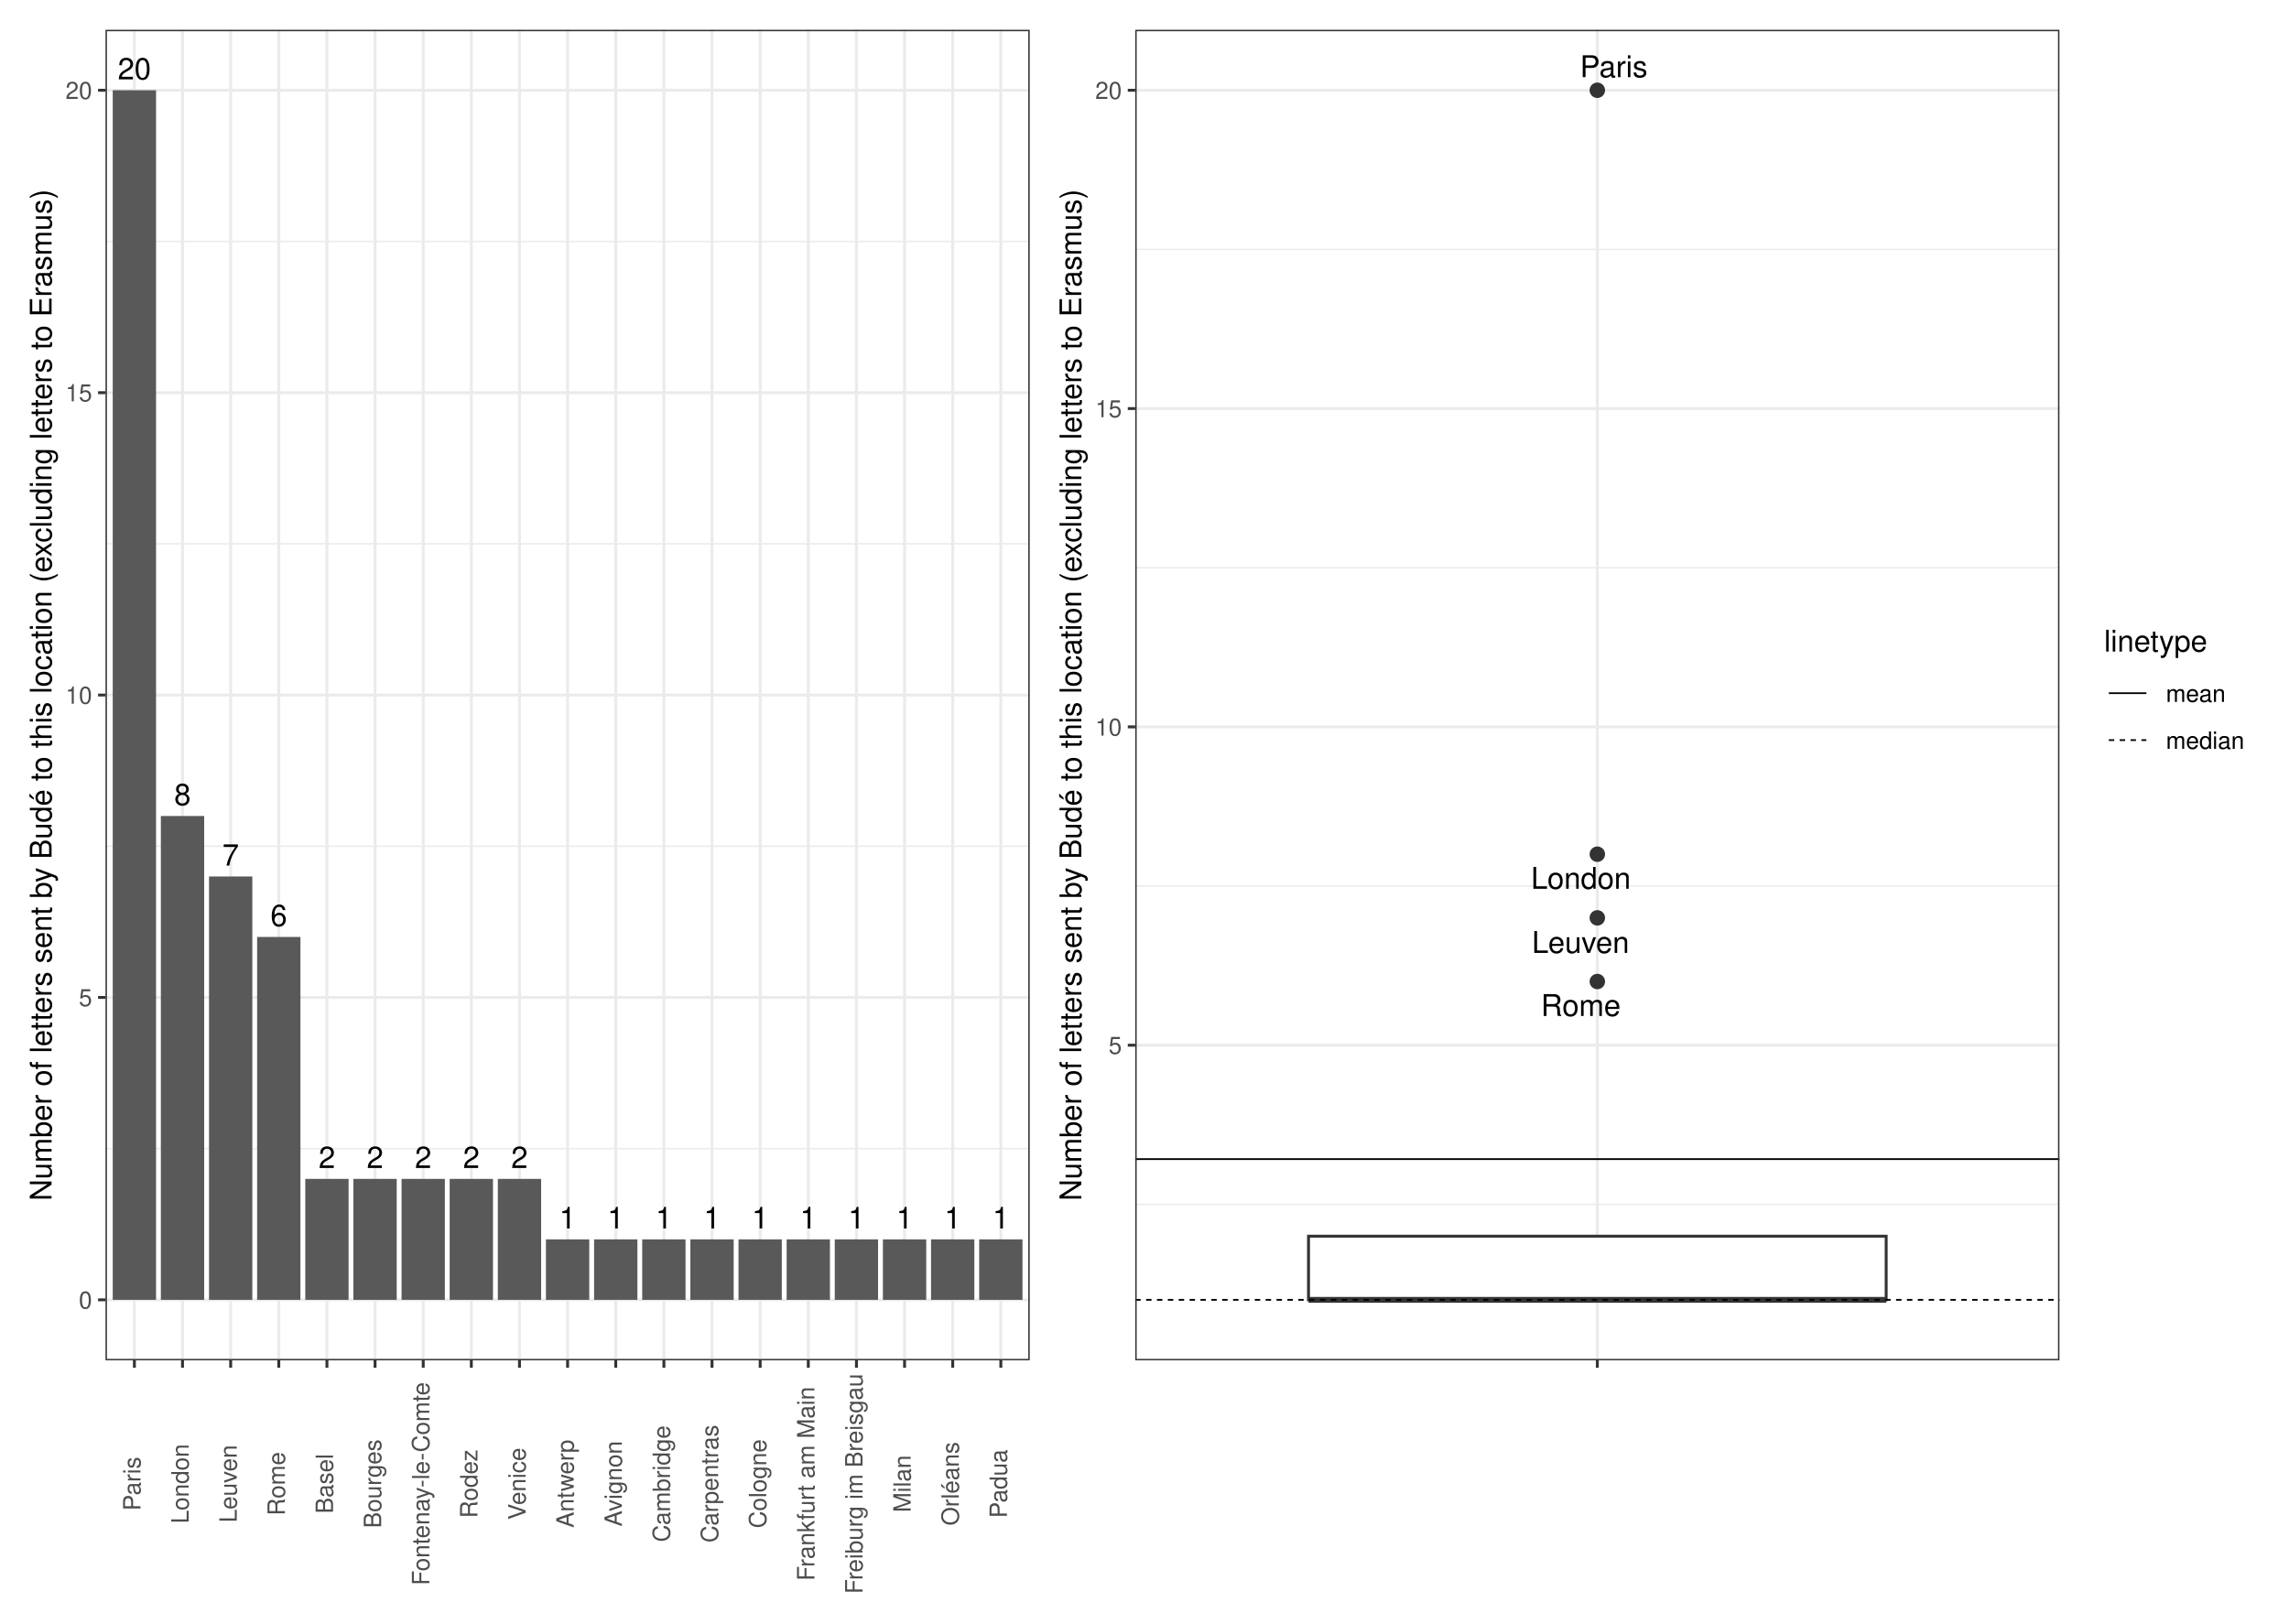
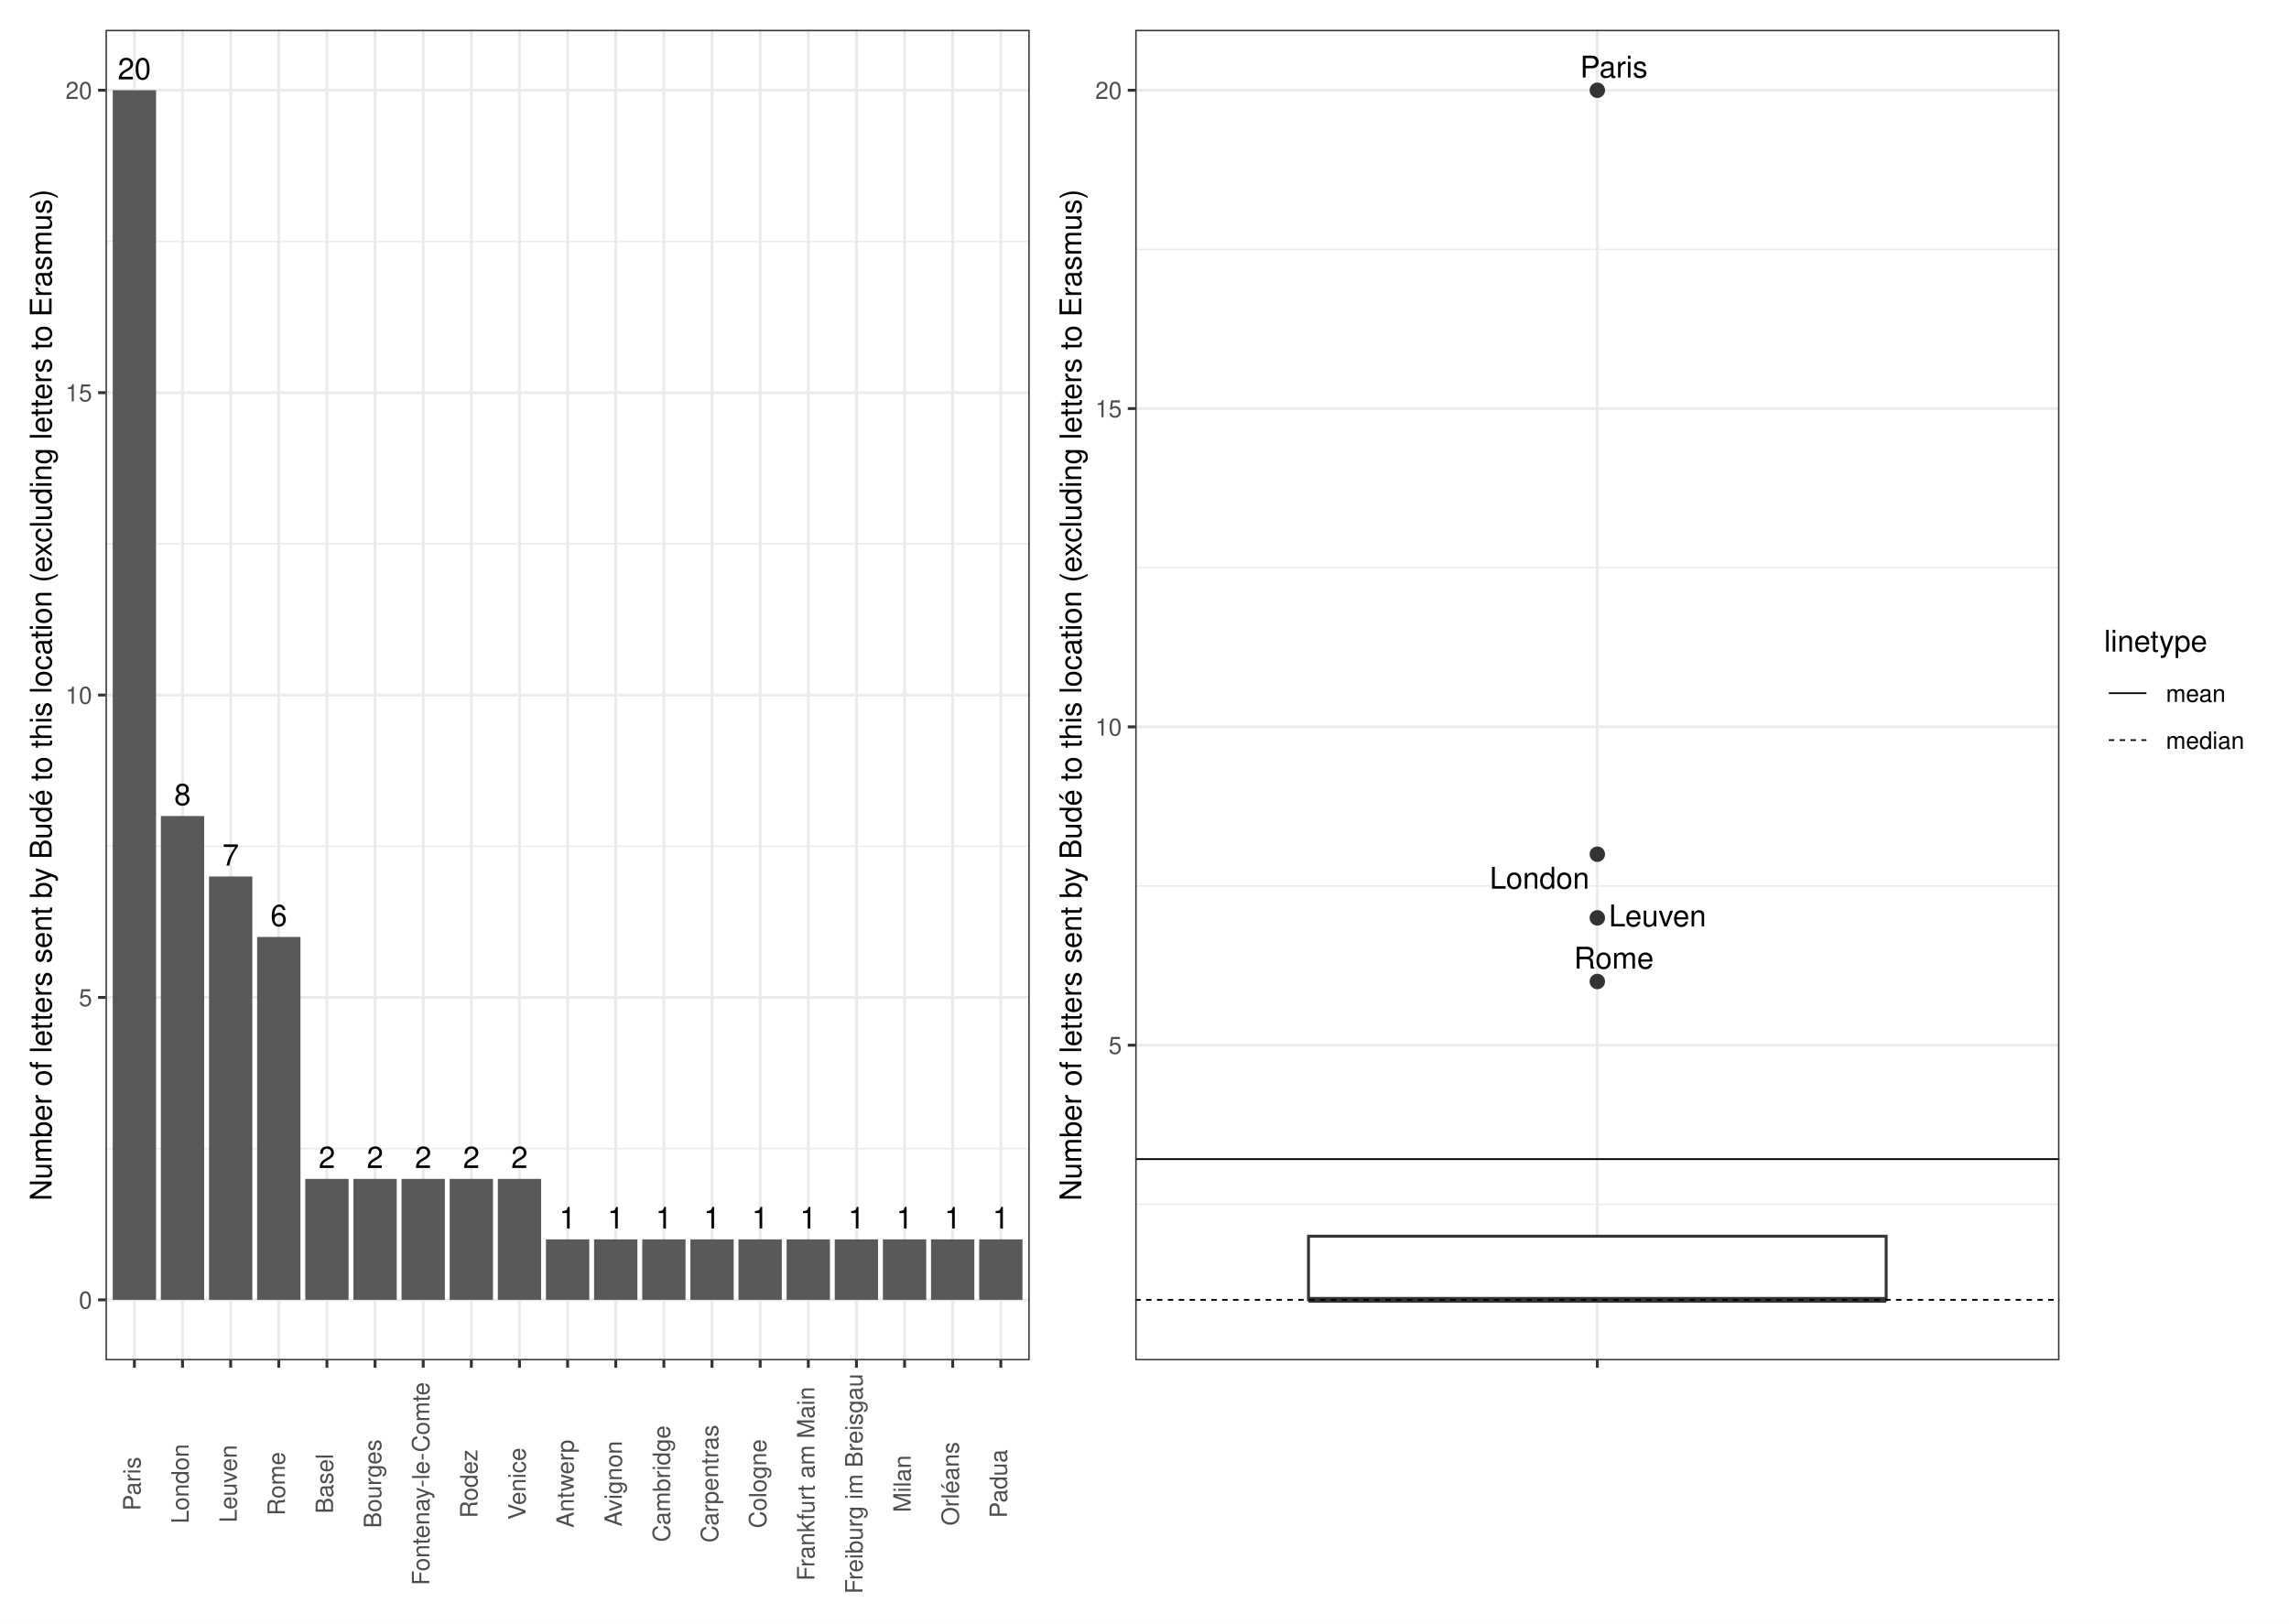
<svg xmlns="http://www.w3.org/2000/svg" width="842.40pt" height="597.60pt" viewBox="0 0 842.40 597.60">
  <g class="svglite">
    <defs>
      <style type="text/css">
    .svglite line, .svglite polyline, .svglite polygon, .svglite path, .svglite rect, .svglite circle {
      fill: none;
      stroke: #000000;
      stroke-linecap: round;
      stroke-linejoin: round;
      stroke-miterlimit: 10.00;
    }
    .svglite text {
      white-space: pre;
    }
    .svglite g.glyphgroup path {
      fill: inherit;
      stroke: none;
    }
  </style>
    </defs>
    <rect width="100%" height="100%" style="stroke: none; fill: #FFFFFF;" />
    <defs>
      <clipPath id="cpMC4wMHw4NDIuNDB8MC4wMHw1OTcuNjA=">
        <rect x="0.00" y="0.00" width="842.40" height="597.60" />
      </clipPath>
    </defs>
    <g clip-path="url(#cpMC4wMHw4NDIuNDB8MC4wMHw1OTcuNjA=)">
      <rect x="0" y="-0" width="842.40" height="597.60" style="stroke-width: 1.07; stroke: #FFFFFF; fill: #FFFFFF;" />
    </g>
    <defs>
      <clipPath id="cpMzguODN8NzU3LjkyfDEwLjk2fDUwMC43MQ==">
        <rect x="38.83" y="10.96" width="719.09" height="489.75" />
      </clipPath>
    </defs>
    <g clip-path="url(#cpMzguODN8NzU3LjkyfDEwLjk2fDUwMC43MQ==)">
</g>
    <g clip-path="url(#cpMC4wMHw4NDIuNDB8MC4wMHw1OTcuNjA=)">
</g>
    <defs>
      <clipPath id="cpNS40OHwzODQuNDR8NS40OHw1OTIuMTI=">
        <rect x="5.48" y="5.48" width="378.96" height="586.64" />
      </clipPath>
    </defs>
    <g clip-path="url(#cpNS40OHwzODQuNDR8NS40OHw1OTIuMTI=)">
      <rect x="5.48" y="5.48" width="378.96" height="586.64" style="stroke-width: 1.07; stroke: #FFFFFF; fill: #FFFFFF;" />
    </g>
    <g clip-path="url(#cpMC4wMHw4NDIuNDB8MC4wMHw1OTcuNjA=)">
</g>
    <defs>
      <clipPath id="cpMzg0LjQ0fDgzNi45Mnw1LjQ4fDU5Mi4xMg==">
        <rect x="384.44" y="5.48" width="452.48" height="586.64" />
      </clipPath>
    </defs>
    <g clip-path="url(#cpMzg0LjQ0fDgzNi45Mnw1LjQ4fDU5Mi4xMg==)">
      <rect x="384.44" y="5.48" width="452.48" height="586.64" style="stroke-width: 1.07; stroke: #FFFFFF; fill: #FFFFFF;" />
    </g>
    <g clip-path="url(#cpMC4wMHw4NDIuNDB8MC4wMHw1OTcuNjA=)">
</g>
    <defs>
      <clipPath id="cpMzguODN8Mzc4Ljk2fDEwLjk2fDUwMC43MQ==">
        <rect x="38.83" y="10.96" width="340.13" height="489.75" />
      </clipPath>
    </defs>
    <g clip-path="url(#cpMzguODN8Mzc4Ljk2fDEwLjk2fDUwMC43MQ==)">
      <rect x="38.83" y="10.96" width="340.13" height="489.75" style="stroke-width: 1.07; stroke: none; fill: #FFFFFF;" />
      <polyline points="38.83,422.79 378.96,422.79 " style="stroke-width: 0.53; stroke: #EBEBEB; stroke-linecap: butt;" />
      <polyline points="38.83,311.49 378.96,311.49 " style="stroke-width: 0.53; stroke: #EBEBEB; stroke-linecap: butt;" />
      <polyline points="38.83,200.18 378.96,200.18 " style="stroke-width: 0.53; stroke: #EBEBEB; stroke-linecap: butt;" />
      <polyline points="38.83,88.87 378.96,88.87 " style="stroke-width: 0.53; stroke: #EBEBEB; stroke-linecap: butt;" />
      <polyline points="38.83,478.45 378.96,478.45 " style="stroke-width: 1.07; stroke: #EBEBEB; stroke-linecap: butt;" />
      <polyline points="38.83,367.14 378.96,367.14 " style="stroke-width: 1.07; stroke: #EBEBEB; stroke-linecap: butt;" />
      <polyline points="38.83,255.83 378.96,255.83 " style="stroke-width: 1.07; stroke: #EBEBEB; stroke-linecap: butt;" />
      <polyline points="38.83,144.53 378.96,144.53 " style="stroke-width: 1.07; stroke: #EBEBEB; stroke-linecap: butt;" />
      <polyline points="38.83,33.22 378.96,33.22 " style="stroke-width: 1.07; stroke: #EBEBEB; stroke-linecap: butt;" />
      <polyline points="49.46,500.71 49.46,10.96 " style="stroke-width: 1.07; stroke: #EBEBEB; stroke-linecap: butt;" />
      <polyline points="67.17,500.71 67.17,10.96 " style="stroke-width: 1.07; stroke: #EBEBEB; stroke-linecap: butt;" />
      <polyline points="84.89,500.71 84.89,10.96 " style="stroke-width: 1.07; stroke: #EBEBEB; stroke-linecap: butt;" />
      <polyline points="102.60,500.71 102.60,10.96 " style="stroke-width: 1.07; stroke: #EBEBEB; stroke-linecap: butt;" />
      <polyline points="120.32,500.71 120.32,10.96 " style="stroke-width: 1.07; stroke: #EBEBEB; stroke-linecap: butt;" />
      <polyline points="138.03,500.71 138.03,10.96 " style="stroke-width: 1.07; stroke: #EBEBEB; stroke-linecap: butt;" />
      <polyline points="155.75,500.71 155.75,10.96 " style="stroke-width: 1.07; stroke: #EBEBEB; stroke-linecap: butt;" />
      <polyline points="173.46,500.71 173.46,10.96 " style="stroke-width: 1.07; stroke: #EBEBEB; stroke-linecap: butt;" />
      <polyline points="191.18,500.71 191.18,10.96 " style="stroke-width: 1.07; stroke: #EBEBEB; stroke-linecap: butt;" />
      <polyline points="208.89,500.71 208.89,10.96 " style="stroke-width: 1.07; stroke: #EBEBEB; stroke-linecap: butt;" />
      <polyline points="226.61,500.71 226.61,10.96 " style="stroke-width: 1.07; stroke: #EBEBEB; stroke-linecap: butt;" />
      <polyline points="244.33,500.71 244.33,10.96 " style="stroke-width: 1.07; stroke: #EBEBEB; stroke-linecap: butt;" />
      <polyline points="262.04,500.71 262.04,10.96 " style="stroke-width: 1.07; stroke: #EBEBEB; stroke-linecap: butt;" />
      <polyline points="279.76,500.71 279.76,10.96 " style="stroke-width: 1.07; stroke: #EBEBEB; stroke-linecap: butt;" />
      <polyline points="297.47,500.71 297.47,10.96 " style="stroke-width: 1.07; stroke: #EBEBEB; stroke-linecap: butt;" />
      <polyline points="315.19,500.71 315.19,10.96 " style="stroke-width: 1.07; stroke: #EBEBEB; stroke-linecap: butt;" />
      <polyline points="332.90,500.71 332.90,10.96 " style="stroke-width: 1.07; stroke: #EBEBEB; stroke-linecap: butt;" />
      <polyline points="350.62,500.71 350.62,10.96 " style="stroke-width: 1.07; stroke: #EBEBEB; stroke-linecap: butt;" />
      <polyline points="368.33,500.71 368.33,10.96 " style="stroke-width: 1.07; stroke: #EBEBEB; stroke-linecap: butt;" />
      <rect x="41.49" y="33.22" width="15.94" height="445.23" style="stroke-width: 1.07; stroke: none; stroke-linecap: butt; stroke-linejoin: miter; fill: #595959;" />
      <rect x="59.20" y="300.36" width="15.94" height="178.09" style="stroke-width: 1.07; stroke: none; stroke-linecap: butt; stroke-linejoin: miter; fill: #595959;" />
      <rect x="76.92" y="322.62" width="15.94" height="155.83" style="stroke-width: 1.07; stroke: none; stroke-linecap: butt; stroke-linejoin: miter; fill: #595959;" />
      <rect x="94.63" y="344.88" width="15.94" height="133.57" style="stroke-width: 1.07; stroke: none; stroke-linecap: butt; stroke-linejoin: miter; fill: #595959;" />
      <rect x="130.06" y="433.93" width="15.94" height="44.52" style="stroke-width: 1.07; stroke: none; stroke-linecap: butt; stroke-linejoin: miter; fill: #595959;" />
      <rect x="112.35" y="433.93" width="15.94" height="44.52" style="stroke-width: 1.07; stroke: none; stroke-linecap: butt; stroke-linejoin: miter; fill: #595959;" />
      <rect x="183.21" y="433.93" width="15.94" height="44.52" style="stroke-width: 1.07; stroke: none; stroke-linecap: butt; stroke-linejoin: miter; fill: #595959;" />
      <rect x="165.49" y="433.93" width="15.94" height="44.52" style="stroke-width: 1.07; stroke: none; stroke-linecap: butt; stroke-linejoin: miter; fill: #595959;" />
      <rect x="147.78" y="433.93" width="15.94" height="44.52" style="stroke-width: 1.07; stroke: none; stroke-linecap: butt; stroke-linejoin: miter; fill: #595959;" />
      <rect x="254.07" y="456.19" width="15.94" height="22.26" style="stroke-width: 1.07; stroke: none; stroke-linecap: butt; stroke-linejoin: miter; fill: #595959;" />
      <rect x="200.92" y="456.19" width="15.94" height="22.26" style="stroke-width: 1.07; stroke: none; stroke-linecap: butt; stroke-linejoin: miter; fill: #595959;" />
      <rect x="342.64" y="456.19" width="15.94" height="22.26" style="stroke-width: 1.07; stroke: none; stroke-linecap: butt; stroke-linejoin: miter; fill: #595959;" />
      <rect x="236.35" y="456.19" width="15.94" height="22.26" style="stroke-width: 1.07; stroke: none; stroke-linecap: butt; stroke-linejoin: miter; fill: #595959;" />
      <rect x="289.50" y="456.19" width="15.94" height="22.26" style="stroke-width: 1.07; stroke: none; stroke-linecap: butt; stroke-linejoin: miter; fill: #595959;" />
      <rect x="324.93" y="456.19" width="15.94" height="22.26" style="stroke-width: 1.07; stroke: none; stroke-linecap: butt; stroke-linejoin: miter; fill: #595959;" />
      <rect x="307.21" y="456.19" width="15.94" height="22.26" style="stroke-width: 1.07; stroke: none; stroke-linecap: butt; stroke-linejoin: miter; fill: #595959;" />
      <rect x="271.78" y="456.19" width="15.94" height="22.26" style="stroke-width: 1.07; stroke: none; stroke-linecap: butt; stroke-linejoin: miter; fill: #595959;" />
      <rect x="360.36" y="456.19" width="15.94" height="22.26" style="stroke-width: 1.07; stroke: none; stroke-linecap: butt; stroke-linejoin: miter; fill: #595959;" />
      <rect x="218.64" y="456.19" width="15.94" height="22.26" style="stroke-width: 1.07; stroke: none; stroke-linecap: butt; stroke-linejoin: miter; fill: #595959;" />
      <text x="49.46" y="29.21" text-anchor="middle" style="font-size: 11.00px; font-family: &quot;Nimbus Sans&quot;;" textLength="12.22px" lengthAdjust="spacingAndGlyphs">20</text>
      <text x="67.17" y="296.35" text-anchor="middle" style="font-size: 11.00px; font-family: &quot;Nimbus Sans&quot;;" textLength="6.11px" lengthAdjust="spacingAndGlyphs">8</text>
      <text x="84.89" y="318.61" text-anchor="middle" style="font-size: 11.00px; font-family: &quot;Nimbus Sans&quot;;" textLength="6.11px" lengthAdjust="spacingAndGlyphs">7</text>
      <text x="102.60" y="340.87" text-anchor="middle" style="font-size: 11.00px; font-family: &quot;Nimbus Sans&quot;;" textLength="6.11px" lengthAdjust="spacingAndGlyphs">6</text>
      <text x="138.03" y="429.92" text-anchor="middle" style="font-size: 11.00px; font-family: &quot;Nimbus Sans&quot;;" textLength="6.11px" lengthAdjust="spacingAndGlyphs">2</text>
      <text x="120.32" y="429.92" text-anchor="middle" style="font-size: 11.00px; font-family: &quot;Nimbus Sans&quot;;" textLength="6.11px" lengthAdjust="spacingAndGlyphs">2</text>
      <text x="191.18" y="429.92" text-anchor="middle" style="font-size: 11.00px; font-family: &quot;Nimbus Sans&quot;;" textLength="6.11px" lengthAdjust="spacingAndGlyphs">2</text>
      <text x="173.46" y="429.92" text-anchor="middle" style="font-size: 11.00px; font-family: &quot;Nimbus Sans&quot;;" textLength="6.11px" lengthAdjust="spacingAndGlyphs">2</text>
      <text x="155.75" y="429.92" text-anchor="middle" style="font-size: 11.00px; font-family: &quot;Nimbus Sans&quot;;" textLength="6.11px" lengthAdjust="spacingAndGlyphs">2</text>
      <text x="262.04" y="452.18" text-anchor="middle" style="font-size: 11.00px; font-family: &quot;Nimbus Sans&quot;;" textLength="6.11px" lengthAdjust="spacingAndGlyphs">1</text>
      <text x="208.89" y="452.18" text-anchor="middle" style="font-size: 11.00px; font-family: &quot;Nimbus Sans&quot;;" textLength="6.11px" lengthAdjust="spacingAndGlyphs">1</text>
      <text x="350.62" y="452.18" text-anchor="middle" style="font-size: 11.00px; font-family: &quot;Nimbus Sans&quot;;" textLength="6.11px" lengthAdjust="spacingAndGlyphs">1</text>
      <text x="244.33" y="452.18" text-anchor="middle" style="font-size: 11.00px; font-family: &quot;Nimbus Sans&quot;;" textLength="6.11px" lengthAdjust="spacingAndGlyphs">1</text>
      <text x="297.47" y="452.18" text-anchor="middle" style="font-size: 11.00px; font-family: &quot;Nimbus Sans&quot;;" textLength="6.11px" lengthAdjust="spacingAndGlyphs">1</text>
      <text x="332.90" y="452.18" text-anchor="middle" style="font-size: 11.00px; font-family: &quot;Nimbus Sans&quot;;" textLength="6.11px" lengthAdjust="spacingAndGlyphs">1</text>
      <text x="315.19" y="452.18" text-anchor="middle" style="font-size: 11.00px; font-family: &quot;Nimbus Sans&quot;;" textLength="6.11px" lengthAdjust="spacingAndGlyphs">1</text>
      <text x="279.76" y="452.18" text-anchor="middle" style="font-size: 11.00px; font-family: &quot;Nimbus Sans&quot;;" textLength="6.11px" lengthAdjust="spacingAndGlyphs">1</text>
      <text x="368.33" y="452.18" text-anchor="middle" style="font-size: 11.00px; font-family: &quot;Nimbus Sans&quot;;" textLength="6.11px" lengthAdjust="spacingAndGlyphs">1</text>
      <text x="226.61" y="452.18" text-anchor="middle" style="font-size: 11.00px; font-family: &quot;Nimbus Sans&quot;;" textLength="6.11px" lengthAdjust="spacingAndGlyphs">1</text>
      <rect x="38.83" y="10.96" width="340.13" height="489.75" style="stroke-width: 1.07; stroke: #333333;" />
    </g>
    <g clip-path="url(#cpMC4wMHw4NDIuNDB8MC4wMHw1OTcuNjA=)">
      <text x="33.90" y="481.66" text-anchor="end" style="font-size: 8.80px;fill: #4D4D4D; font-family: &quot;Nimbus Sans&quot;;" textLength="4.89px" lengthAdjust="spacingAndGlyphs">0</text>
      <text x="33.90" y="370.35" text-anchor="end" style="font-size: 8.80px;fill: #4D4D4D; font-family: &quot;Nimbus Sans&quot;;" textLength="4.89px" lengthAdjust="spacingAndGlyphs">5</text>
      <text x="33.90" y="259.04" text-anchor="end" style="font-size: 8.80px;fill: #4D4D4D; font-family: &quot;Nimbus Sans&quot;;" textLength="9.78px" lengthAdjust="spacingAndGlyphs">10</text>
      <text x="33.90" y="147.73" text-anchor="end" style="font-size: 8.80px;fill: #4D4D4D; font-family: &quot;Nimbus Sans&quot;;" textLength="9.78px" lengthAdjust="spacingAndGlyphs">15</text>
      <text x="33.90" y="36.43" text-anchor="end" style="font-size: 8.80px;fill: #4D4D4D; font-family: &quot;Nimbus Sans&quot;;" textLength="9.78px" lengthAdjust="spacingAndGlyphs">20</text>
      <polyline points="36.09,478.45 38.83,478.45 " style="stroke-width: 1.07; stroke: #333333; stroke-linecap: butt;" />
      <polyline points="36.09,367.14 38.83,367.14 " style="stroke-width: 1.07; stroke: #333333; stroke-linecap: butt;" />
      <polyline points="36.09,255.83 38.83,255.83 " style="stroke-width: 1.07; stroke: #333333; stroke-linecap: butt;" />
      <polyline points="36.09,144.53 38.83,144.53 " style="stroke-width: 1.07; stroke: #333333; stroke-linecap: butt;" />
      <polyline points="36.09,33.22 38.83,33.22 " style="stroke-width: 1.07; stroke: #333333; stroke-linecap: butt;" />
      <polyline points="49.46,503.45 49.46,500.71 " style="stroke-width: 1.07; stroke: #333333; stroke-linecap: butt;" />
      <polyline points="67.17,503.45 67.17,500.71 " style="stroke-width: 1.07; stroke: #333333; stroke-linecap: butt;" />
      <polyline points="84.89,503.45 84.89,500.71 " style="stroke-width: 1.07; stroke: #333333; stroke-linecap: butt;" />
      <polyline points="102.60,503.45 102.60,500.71 " style="stroke-width: 1.07; stroke: #333333; stroke-linecap: butt;" />
      <polyline points="120.32,503.45 120.32,500.71 " style="stroke-width: 1.07; stroke: #333333; stroke-linecap: butt;" />
      <polyline points="138.03,503.45 138.03,500.71 " style="stroke-width: 1.07; stroke: #333333; stroke-linecap: butt;" />
      <polyline points="155.75,503.45 155.75,500.71 " style="stroke-width: 1.07; stroke: #333333; stroke-linecap: butt;" />
      <polyline points="173.46,503.45 173.46,500.71 " style="stroke-width: 1.07; stroke: #333333; stroke-linecap: butt;" />
      <polyline points="191.18,503.45 191.18,500.71 " style="stroke-width: 1.07; stroke: #333333; stroke-linecap: butt;" />
      <polyline points="208.89,503.45 208.89,500.71 " style="stroke-width: 1.07; stroke: #333333; stroke-linecap: butt;" />
      <polyline points="226.61,503.45 226.61,500.71 " style="stroke-width: 1.07; stroke: #333333; stroke-linecap: butt;" />
      <polyline points="244.33,503.45 244.33,500.71 " style="stroke-width: 1.07; stroke: #333333; stroke-linecap: butt;" />
      <polyline points="262.04,503.45 262.04,500.71 " style="stroke-width: 1.07; stroke: #333333; stroke-linecap: butt;" />
      <polyline points="279.76,503.45 279.76,500.71 " style="stroke-width: 1.07; stroke: #333333; stroke-linecap: butt;" />
      <polyline points="297.47,503.45 297.47,500.71 " style="stroke-width: 1.07; stroke: #333333; stroke-linecap: butt;" />
      <polyline points="315.19,503.45 315.19,500.71 " style="stroke-width: 1.07; stroke: #333333; stroke-linecap: butt;" />
      <polyline points="332.90,503.45 332.90,500.71 " style="stroke-width: 1.07; stroke: #333333; stroke-linecap: butt;" />
      <polyline points="350.62,503.45 350.62,500.71 " style="stroke-width: 1.07; stroke: #333333; stroke-linecap: butt;" />
      <polyline points="368.33,503.45 368.33,500.71 " style="stroke-width: 1.07; stroke: #333333; stroke-linecap: butt;" />
      <text transform="translate(51.70,546.14) rotate(-90)" text-anchor="middle" style="font-size: 8.80px;fill: #4D4D4D; font-family: &quot;Nimbus Sans&quot;;" textLength="19.83px" lengthAdjust="spacingAndGlyphs">Paris</text>
      <text transform="translate(69.42,546.14) rotate(-90)" text-anchor="middle" style="font-size: 8.80px;fill: #4D4D4D; font-family: &quot;Nimbus Sans&quot;;" textLength="29.25px" lengthAdjust="spacingAndGlyphs">London</text>
      <text transform="translate(87.13,546.14) rotate(-90)" text-anchor="middle" style="font-size: 8.80px;fill: #4D4D4D; font-family: &quot;Nimbus Sans&quot;;" textLength="28.56px" lengthAdjust="spacingAndGlyphs">Leuven</text>
      <text transform="translate(104.85,546.14) rotate(-90)" text-anchor="middle" style="font-size: 8.80px;fill: #4D4D4D; font-family: &quot;Nimbus Sans&quot;;" textLength="23.38px" lengthAdjust="spacingAndGlyphs">Rome</text>
      <text transform="translate(122.56,546.14) rotate(-90)" text-anchor="middle" style="font-size: 8.80px;fill: #4D4D4D; font-family: &quot;Nimbus Sans&quot;;" textLength="21.98px" lengthAdjust="spacingAndGlyphs">Basel</text>
      <text transform="translate(140.28,546.14) rotate(-90)" text-anchor="middle" style="font-size: 8.80px;fill: #4D4D4D; font-family: &quot;Nimbus Sans&quot;;" textLength="32.66px" lengthAdjust="spacingAndGlyphs">Bourges</text>
      <text transform="translate(157.99,546.14) rotate(-90)" text-anchor="middle" style="font-size: 8.80px;fill: #4D4D4D; font-family: &quot;Nimbus Sans&quot;;" textLength="74.73px" lengthAdjust="spacingAndGlyphs">Fontenay-le-Comte</text>
      <text transform="translate(175.71,546.14) rotate(-90)" text-anchor="middle" style="font-size: 8.80px;fill: #4D4D4D; font-family: &quot;Nimbus Sans&quot;;" textLength="25.22px" lengthAdjust="spacingAndGlyphs">Rodez</text>
      <text transform="translate(193.43,546.14) rotate(-90)" text-anchor="middle" style="font-size: 8.80px;fill: #4D4D4D; font-family: &quot;Nimbus Sans&quot;;" textLength="26.50px" lengthAdjust="spacingAndGlyphs">Venice</text>
      <text transform="translate(211.14,546.14) rotate(-90)" text-anchor="middle" style="font-size: 8.80px;fill: #4D4D4D; font-family: &quot;Nimbus Sans&quot;;" textLength="32.44px" lengthAdjust="spacingAndGlyphs">Antwerp</text>
      <text transform="translate(228.86,546.14) rotate(-90)" text-anchor="middle" style="font-size: 8.80px;fill: #4D4D4D; font-family: &quot;Nimbus Sans&quot;;" textLength="31.52px" lengthAdjust="spacingAndGlyphs">Avignon</text>
      <text transform="translate(246.57,546.14) rotate(-90)" text-anchor="middle" style="font-size: 8.80px;fill: #4D4D4D; font-family: &quot;Nimbus Sans&quot;;" textLength="42.88px" lengthAdjust="spacingAndGlyphs">Cambridge</text>
      <text transform="translate(264.29,546.14) rotate(-90)" text-anchor="middle" style="font-size: 8.80px;fill: #4D4D4D; font-family: &quot;Nimbus Sans&quot;;" textLength="43.36px" lengthAdjust="spacingAndGlyphs">Carpentras</text>
      <text transform="translate(282.00,546.14) rotate(-90)" text-anchor="middle" style="font-size: 8.80px;fill: #4D4D4D; font-family: &quot;Nimbus Sans&quot;;" textLength="32.73px" lengthAdjust="spacingAndGlyphs">Cologne</text>
      <text transform="translate(299.72,546.14) rotate(-90)" text-anchor="middle" style="font-size: 8.80px;fill: #4D4D4D; font-family: &quot;Nimbus Sans&quot;;" textLength="71.41px" lengthAdjust="spacingAndGlyphs">Frankfurt am Main</text>
      <text transform="translate(317.43,546.14) rotate(-90)" text-anchor="middle" style="font-size: 8.80px;fill: #4D4D4D; font-family: &quot;Nimbus Sans&quot;;" textLength="81.00px" lengthAdjust="spacingAndGlyphs">Freiburg im Breisgau</text>
      <text transform="translate(335.15,546.14) rotate(-90)" text-anchor="middle" style="font-size: 8.80px;fill: #4D4D4D; font-family: &quot;Nimbus Sans&quot;;" textLength="21.02px" lengthAdjust="spacingAndGlyphs">Milan</text>
      <text transform="translate(352.86,546.14) rotate(-90)" text-anchor="middle" style="font-size: 8.80px;fill: #4D4D4D; font-family: &quot;Nimbus Sans&quot;;" textLength="30.80px" lengthAdjust="spacingAndGlyphs">Orléans</text>
      <text transform="translate(370.58,546.14) rotate(-90)" text-anchor="middle" style="font-size: 8.80px;fill: #4D4D4D; font-family: &quot;Nimbus Sans&quot;;" textLength="25.20px" lengthAdjust="spacingAndGlyphs">Padua</text>
      <text transform="translate(18.98,255.83) rotate(-90)" text-anchor="middle" style="font-size: 11.00px; font-family: &quot;Nimbus Sans&quot;;" textLength="372.25px" lengthAdjust="spacingAndGlyphs">Number of letters sent by Budé to this location (excluding letters to Erasmus)</text>
    </g>
    <defs>
      <clipPath id="cpNDE3Ljc5fDc1Ny45MnwxMC45Nnw1MDAuNzE=">
        <rect x="417.79" y="10.96" width="340.13" height="489.75" />
      </clipPath>
    </defs>
    <g clip-path="url(#cpNDE3Ljc5fDc1Ny45MnwxMC45Nnw1MDAuNzE=)">
      <rect x="417.79" y="10.96" width="340.13" height="489.75" style="stroke-width: 1.07; stroke: none; fill: #FFFFFF;" />
      <polyline points="417.79,443.30 757.92,443.30 " style="stroke-width: 0.53; stroke: #EBEBEB; stroke-linecap: butt;" />
      <polyline points="417.79,326.13 757.92,326.13 " style="stroke-width: 0.53; stroke: #EBEBEB; stroke-linecap: butt;" />
      <polyline points="417.79,208.97 757.92,208.97 " style="stroke-width: 0.53; stroke: #EBEBEB; stroke-linecap: butt;" />
      <polyline points="417.79,91.80 757.92,91.80 " style="stroke-width: 0.53; stroke: #EBEBEB; stroke-linecap: butt;" />
      <polyline points="417.79,384.72 757.92,384.72 " style="stroke-width: 1.07; stroke: #EBEBEB; stroke-linecap: butt;" />
      <polyline points="417.79,267.55 757.92,267.55 " style="stroke-width: 1.07; stroke: #EBEBEB; stroke-linecap: butt;" />
      <polyline points="417.79,150.39 757.92,150.39 " style="stroke-width: 1.07; stroke: #EBEBEB; stroke-linecap: butt;" />
      <polyline points="417.79,33.22 757.92,33.22 " style="stroke-width: 1.07; stroke: #EBEBEB; stroke-linecap: butt;" />
      <polyline points="587.85,500.71 587.85,10.96 " style="stroke-width: 1.07; stroke: #EBEBEB; stroke-linecap: butt;" />
      <circle cx="587.85" cy="33.22" r="2.49" style="stroke-width: 0.71; stroke: #333333; fill: #333333;" />
      <circle cx="587.85" cy="314.42" r="2.49" style="stroke-width: 0.71; stroke: #333333; fill: #333333;" />
      <circle cx="587.85" cy="337.85" r="2.49" style="stroke-width: 0.71; stroke: #333333; fill: #333333;" />
      <circle cx="587.85" cy="361.28" r="2.49" style="stroke-width: 0.71; stroke: #333333; fill: #333333;" />
      <line x1="587.85" y1="455.02" x2="587.85" y2="455.02" style="stroke-width: 1.07; stroke: #333333; stroke-linecap: butt;" />
      <line x1="587.85" y1="478.45" x2="587.85" y2="478.45" style="stroke-width: 1.07; stroke: #333333; stroke-linecap: butt;" />
      <polygon points="481.56,455.02 481.56,478.45 694.15,478.45 694.15,455.02 481.56,455.02 " style="stroke-width: 1.07; stroke: #333333; stroke-linecap: butt; stroke-linejoin: miter; fill: #FFFFFF;" />
      <line x1="481.56" y1="478.45" x2="694.15" y2="478.45" style="stroke-width: 2.13; stroke: #333333; stroke-linecap: butt; stroke-linejoin: miter;" />
      <line x1="417.79" y1="426.65" x2="757.92" y2="426.65" style="stroke-width: 0.64; stroke-linecap: butt;" />
      <line x1="417.79" y1="478.45" x2="757.92" y2="478.45" style="stroke-width: 0.64; stroke-dasharray: 2.00,2.00; stroke-linecap: butt;" />
-       <text x="593.91" y="28.40" text-anchor="middle" style="font-size: 11.04px; font-family: &quot;Nimbus Sans&quot;;" textLength="24.86px" lengthAdjust="spacingAndGlyphs">Paris</text>
-       <text x="581.80" y="327.14" text-anchor="middle" style="font-size: 11.04px; font-family: &quot;Nimbus Sans&quot;;" textLength="36.73px" lengthAdjust="spacingAndGlyphs">London</text>
-       <text x="581.68" y="350.76" text-anchor="middle" style="font-size: 11.04px; font-family: &quot;Nimbus Sans&quot;;" textLength="35.86px" lengthAdjust="spacingAndGlyphs">Leuven</text>
-       <text x="581.76" y="373.96" text-anchor="middle" style="font-size: 11.04px; font-family: &quot;Nimbus Sans&quot;;" textLength="29.34px" lengthAdjust="spacingAndGlyphs">Rome</text>
+       <text x="593.94" y="28.54" text-anchor="middle" style="font-size: 11.04px; font-family: &quot;Nimbus Sans&quot;;" textLength="24.86px" lengthAdjust="spacingAndGlyphs">Paris</text>
+       <text x="566.57" y="327.10" text-anchor="middle" style="font-size: 11.04px; font-family: &quot;Nimbus Sans&quot;;" textLength="36.73px" lengthAdjust="spacingAndGlyphs">London</text>
+       <text x="610.00" y="340.98" text-anchor="middle" style="font-size: 11.04px; font-family: &quot;Nimbus Sans&quot;;" textLength="35.86px" lengthAdjust="spacingAndGlyphs">Leuven</text>
+       <text x="593.93" y="356.53" text-anchor="middle" style="font-size: 11.04px; font-family: &quot;Nimbus Sans&quot;;" textLength="29.34px" lengthAdjust="spacingAndGlyphs">Rome</text>
      <rect x="417.79" y="10.96" width="340.13" height="489.75" style="stroke-width: 1.07; stroke: #333333;" />
    </g>
    <g clip-path="url(#cpMC4wMHw4NDIuNDB8MC4wMHw1OTcuNjA=)">
      <text x="412.86" y="387.92" text-anchor="end" style="font-size: 8.80px;fill: #4D4D4D; font-family: &quot;Nimbus Sans&quot;;" textLength="4.89px" lengthAdjust="spacingAndGlyphs">5</text>
      <text x="412.86" y="270.76" text-anchor="end" style="font-size: 8.80px;fill: #4D4D4D; font-family: &quot;Nimbus Sans&quot;;" textLength="9.78px" lengthAdjust="spacingAndGlyphs">10</text>
      <text x="412.86" y="153.59" text-anchor="end" style="font-size: 8.80px;fill: #4D4D4D; font-family: &quot;Nimbus Sans&quot;;" textLength="9.78px" lengthAdjust="spacingAndGlyphs">15</text>
      <text x="412.86" y="36.43" text-anchor="end" style="font-size: 8.80px;fill: #4D4D4D; font-family: &quot;Nimbus Sans&quot;;" textLength="9.78px" lengthAdjust="spacingAndGlyphs">20</text>
      <polyline points="415.05,384.72 417.79,384.72 " style="stroke-width: 1.07; stroke: #333333; stroke-linecap: butt;" />
      <polyline points="415.05,267.55 417.79,267.55 " style="stroke-width: 1.07; stroke: #333333; stroke-linecap: butt;" />
      <polyline points="415.05,150.39 417.79,150.39 " style="stroke-width: 1.07; stroke: #333333; stroke-linecap: butt;" />
      <polyline points="415.05,33.22 417.79,33.22 " style="stroke-width: 1.07; stroke: #333333; stroke-linecap: butt;" />
      <polyline points="587.85,503.45 587.85,500.71 " style="stroke-width: 1.07; stroke: #333333; stroke-linecap: butt;" />
      <text x="587.85" y="512.06" text-anchor="middle" style="font-size: 8.80px;fill: #4D4D4D; font-family: &quot;Nimbus Sans&quot;;" textLength="2.45px" lengthAdjust="spacingAndGlyphs"> </text>
      <text transform="translate(397.94,255.83) rotate(-90)" text-anchor="middle" style="font-size: 11.00px; font-family: &quot;Nimbus Sans&quot;;" textLength="372.25px" lengthAdjust="spacingAndGlyphs">Number of letters sent by Budé to this location (excluding letters to Erasmus)</text>
      <rect x="768.88" y="225.13" width="62.56" height="61.42" style="stroke-width: 1.07; stroke: none; fill: #FFFFFF;" />
      <text x="774.36" y="239.82" style="font-size: 11.00px; font-family: &quot;Nimbus Sans&quot;;" textLength="37.95px" lengthAdjust="spacingAndGlyphs">linetype</text>
      <rect x="774.36" y="246.50" width="17.28" height="17.28" style="stroke-width: 1.07; stroke: none; fill: #FFFFFF;" />
      <line x1="776.09" y1="255.14" x2="789.91" y2="255.14" style="stroke-width: 0.64; stroke-linecap: butt;" />
      <rect x="774.36" y="263.78" width="17.28" height="17.28" style="stroke-width: 1.07; stroke: none; fill: #FFFFFF;" />
      <line x1="776.09" y1="272.42" x2="789.91" y2="272.42" style="stroke-width: 0.64; stroke-dasharray: 2.00,2.00; stroke-linecap: butt;" />
      <text x="797.12" y="258.35" style="font-size: 8.80px; font-family: &quot;Nimbus Sans&quot;;" textLength="21.94px" lengthAdjust="spacingAndGlyphs">mean</text>
      <text x="797.12" y="275.63" style="font-size: 8.80px; font-family: &quot;Nimbus Sans&quot;;" textLength="28.84px" lengthAdjust="spacingAndGlyphs">median</text>
    </g>
  </g>
</svg>
